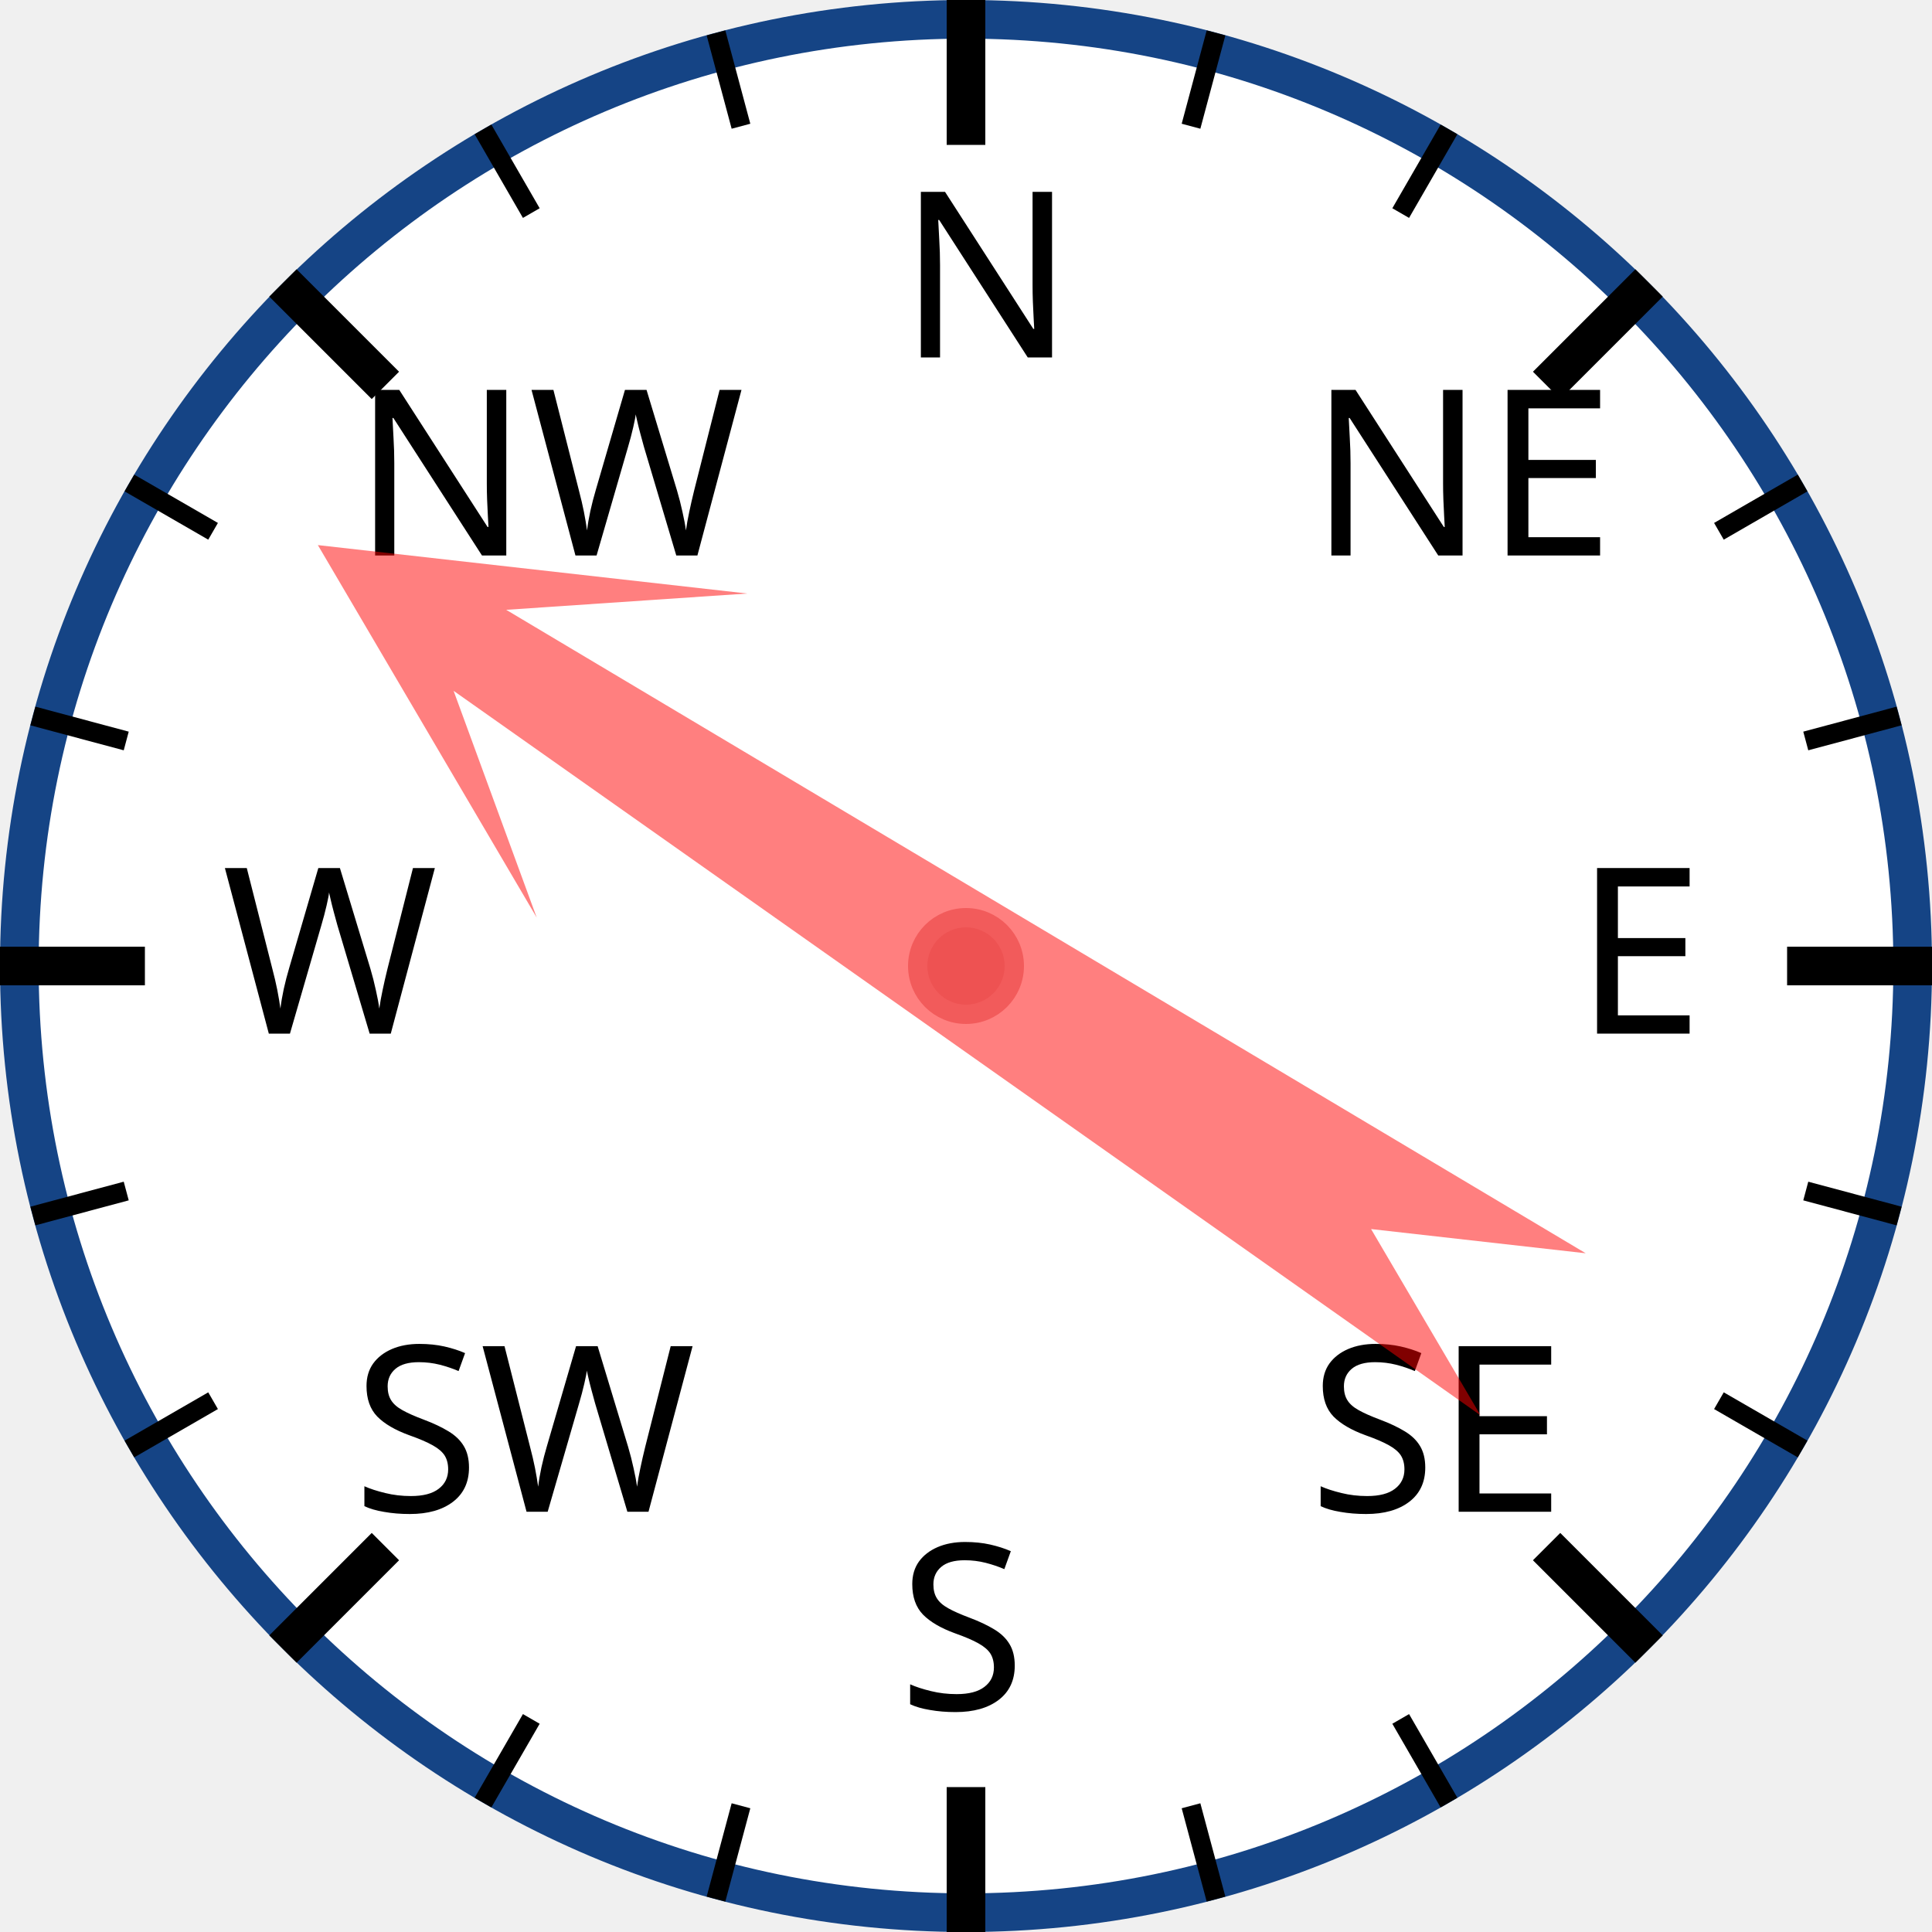
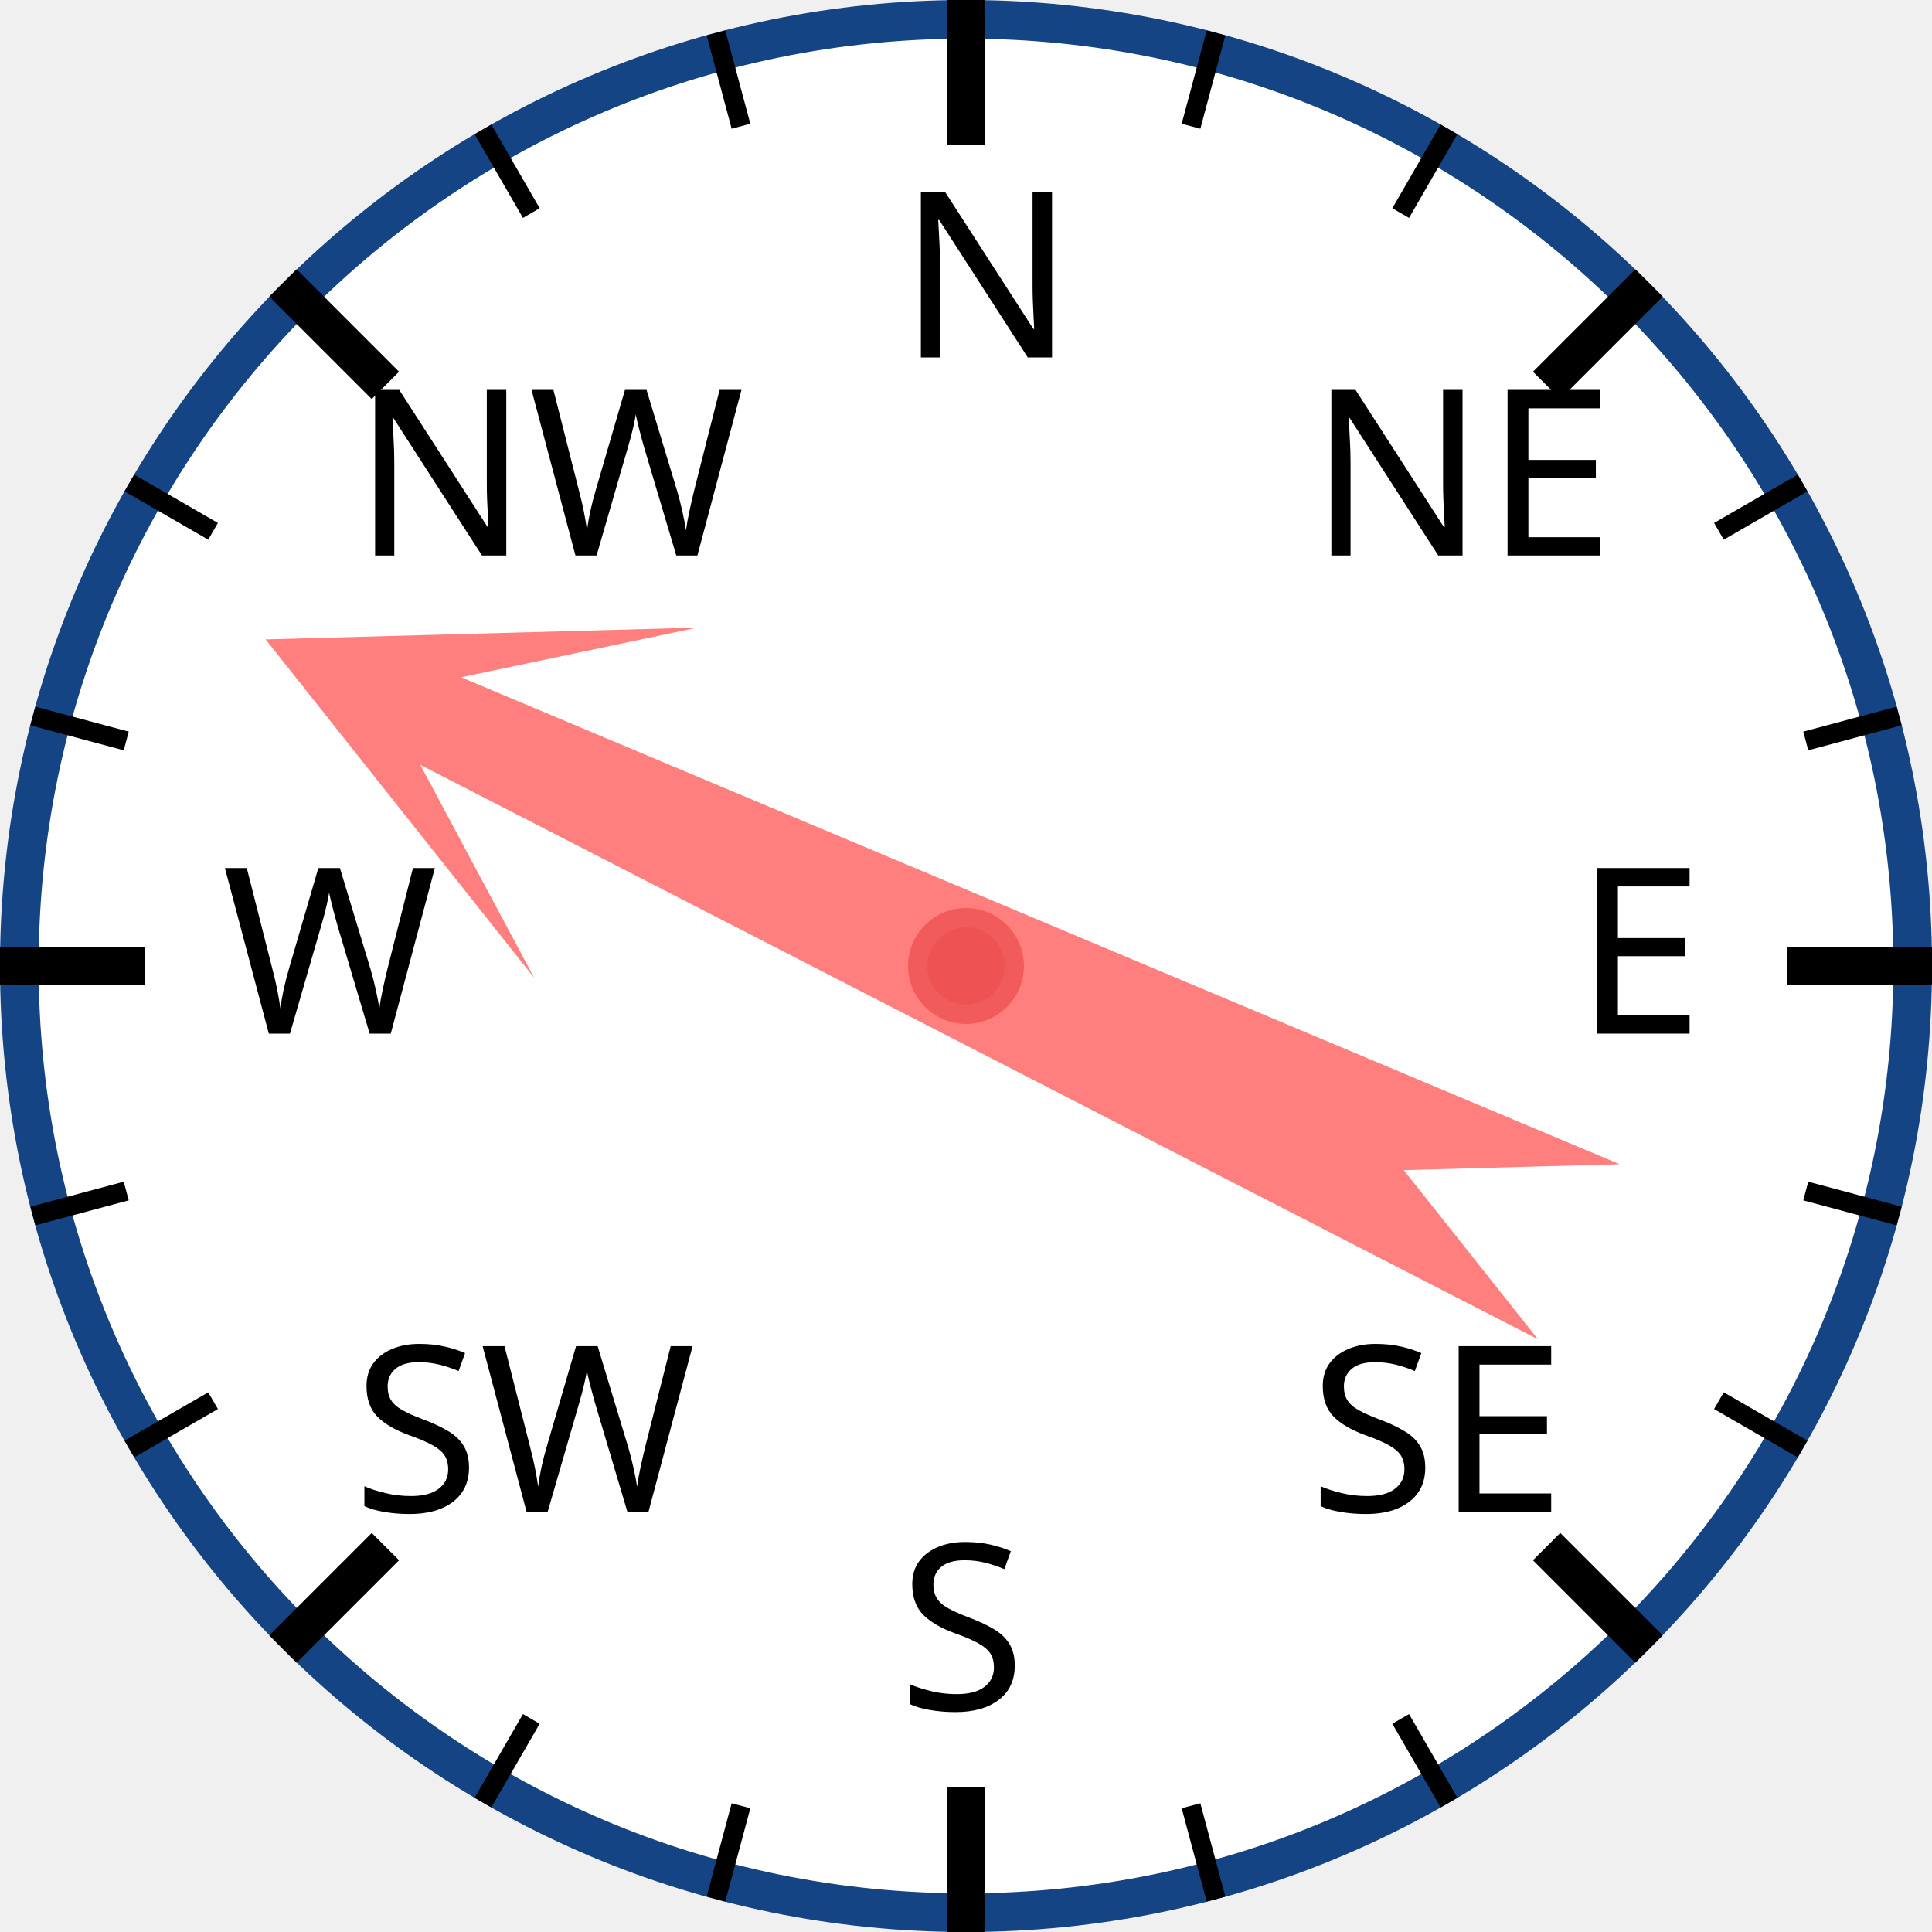
<svg xmlns="http://www.w3.org/2000/svg" width="120px" height="120px" viewBox="0 0 200 200">
  <circle cx="100" cy="100" r="98" style="fill: white; stroke: #154485; stroke-width: 4;" />
  <text x="93.0" y="37.0" style="font-family: sans-serif; font-size: 18pt;">N</text>
  <line x1="100.0" y1="0.0" x2="100.0" y2="15.0" style="stroke: black; stroke-width: 4;" />
  <line x1="74.118" y1="3.407" x2="76.706" y2="13.067" style="stroke: black; stroke-width: 2;" />
  <line x1="50" y1="13.397" x2="55" y2="22.058" style="stroke: black; stroke-width: 2;" />
  <text x="36.503" y="57.503" style="font-family: sans-serif; font-size: 18pt;">NW</text>
  <line x1="29.289" y1="29.289" x2="39.896" y2="39.896" style="stroke: black; stroke-width: 4;" />
  <line x1="13.397" y1="50" x2="22.058" y2="55" style="stroke: black; stroke-width: 2;" />
  <line x1="3.407" y1="74.118" x2="13.067" y2="76.706" style="stroke: black; stroke-width: 2;" />
  <text x="23.0" y="107.0" style="font-family: sans-serif; font-size: 18pt;">W</text>
  <line x1="0.0" y1="100.0" x2="15.0" y2="100.0" style="stroke: black; stroke-width: 4;" />
  <line x1="3.407" y1="125.882" x2="13.067" y2="123.294" style="stroke: black; stroke-width: 2;" />
  <line x1="13.397" y1="150" x2="22.058" y2="145" style="stroke: black; stroke-width: 2;" />
  <text x="36.503" y="156.497" style="font-family: sans-serif; font-size: 18pt;">SW</text>
  <line x1="29.289" y1="170.711" x2="39.896" y2="160.104" style="stroke: black; stroke-width: 4;" />
  <line x1="50" y1="186.603" x2="55" y2="177.942" style="stroke: black; stroke-width: 2;" />
  <line x1="74.118" y1="196.593" x2="76.706" y2="186.933" style="stroke: black; stroke-width: 2;" />
  <text x="93" y="177.0" style="font-family: sans-serif; font-size: 18pt;">S</text>
  <line x1="100" y1="200.0" x2="100" y2="185.0" style="stroke: black; stroke-width: 4;" />
  <line x1="125.882" y1="196.593" x2="123.294" y2="186.933" style="stroke: black; stroke-width: 2;" />
  <line x1="150.0" y1="186.603" x2="145.0" y2="177.942" style="stroke: black; stroke-width: 2;" />
  <text x="135.497" y="156.497" style="font-family: sans-serif; font-size: 18pt;">SE</text>
  <line x1="170.711" y1="170.711" x2="160.104" y2="160.104" style="stroke: black; stroke-width: 4;" />
  <line x1="186.603" y1="150" x2="177.942" y2="145" style="stroke: black; stroke-width: 2;" />
  <line x1="196.593" y1="125.882" x2="186.933" y2="123.294" style="stroke: black; stroke-width: 2;" />
  <text x="163.0" y="107" style="font-family: sans-serif; font-size: 18pt;">E</text>
  <line x1="200.0" y1="100" x2="185.0" y2="100" style="stroke: black; stroke-width: 4;" />
  <line x1="196.593" y1="74.118" x2="186.933" y2="76.706" style="stroke: black; stroke-width: 2;" />
  <line x1="186.603" y1="50" x2="177.942" y2="55" style="stroke: black; stroke-width: 2;" />
  <text x="135.497" y="57.503" style="font-family: sans-serif; font-size: 18pt;">NE</text>
  <line x1="170.711" y1="29.289" x2="160.104" y2="39.896" style="stroke: black; stroke-width: 4;" />
  <line x1="150" y1="13.397" x2="145" y2="22.058" style="stroke: black; stroke-width: 2;" />
  <line x1="125.882" y1="3.407" x2="123.294" y2="13.067" style="stroke: black; stroke-width: 2;" />
-   <polygon points="100 20 120 60 105 40 110 170 100 150 90 170 95 40 80 60" style="fill: red; fill-opacity: 0.5;" transform="rotate(303,100,100)" />
+   <polygon points="100 20 120 60 105 40 110 170 100 150 90 170 95 40 80 60" style="fill: red; fill-opacity: 0.5;" transform="rotate(295,100,100)" />
  <circle cx="100" cy="100" r="5" style="fill: #EE5252; stroke: #F25B5B; stroke-width: 2;" />
</svg>
